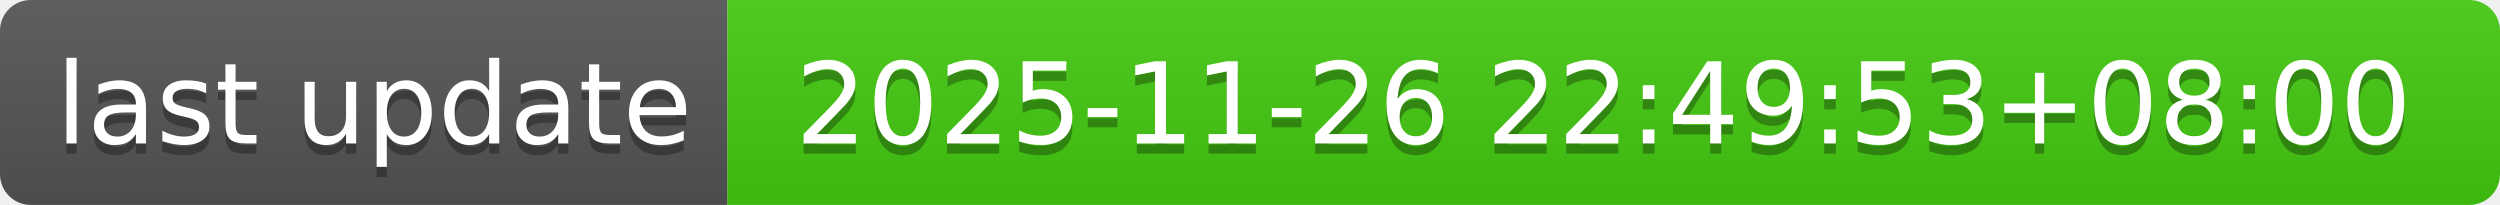
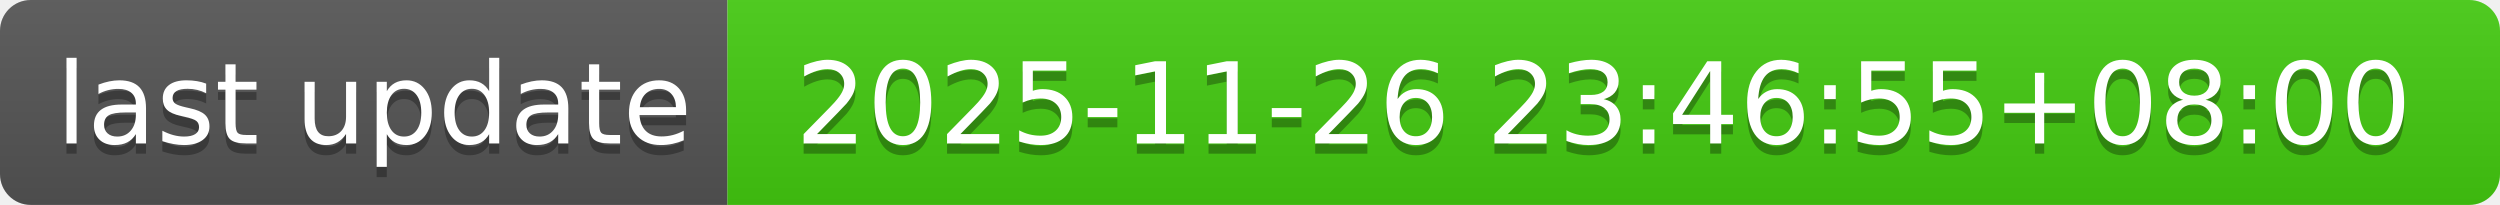
- <svg xmlns="http://www.w3.org/2000/svg" width="244" height="20" role="img" aria-label="last update: 2025-11-26 22:49:53+08:00">
+ <svg xmlns="http://www.w3.org/2000/svg" width="244" height="20" role="img" aria-label="last update: 2025-11-26 23:46:55+08:00">
  <linearGradient id="s" x2="0" y2="100%">
    <stop offset="0" stop-color="#bbb" stop-opacity=".1" />
    <stop offset="1" stop-opacity=".1" />
  </linearGradient>
  <clipPath id="r">
    <rect width="244" height="20" rx="3" fill="#fff" />
  </clipPath>
  <g clip-path="url(#r)">
    <rect width="71" height="20" fill="#555" />
    <rect x="71" width="173" height="20" fill="#4c1" />
    <rect width="244" height="20" fill="url(#s)" />
  </g>
  <g fill="#fff" text-anchor="middle" font-family="Verdana,Geneva,DejaVu Sans,sans-serif" text-rendering="geometricPrecision" font-size="110">
    <text aria-hidden="true" x="365" y="150" fill="#010101" fill-opacity=".3" transform="scale(.1)" textLength="610">last update</text>
    <text x="365" y="140" transform="scale(.1)" fill="#fff" textLength="610">last update</text>
-     <text aria-hidden="true" x="1565" y="150" fill="#010101" fill-opacity=".3" transform="scale(.1)" textLength="1630">2025-11-26 22:49:53+08:00</text>
-     <text x="1565" y="140" transform="scale(.1)" fill="#fff" textLength="1630">2025-11-26 22:49:53+08:00</text>
+     <text aria-hidden="true" x="1565" y="150" fill="#010101" fill-opacity=".3" transform="scale(.1)" textLength="1630">2025-11-26 23:46:55+08:00</text>
+     <text x="1565" y="140" transform="scale(.1)" fill="#fff" textLength="1630">2025-11-26 23:46:55+08:00</text>
  </g>
</svg>
